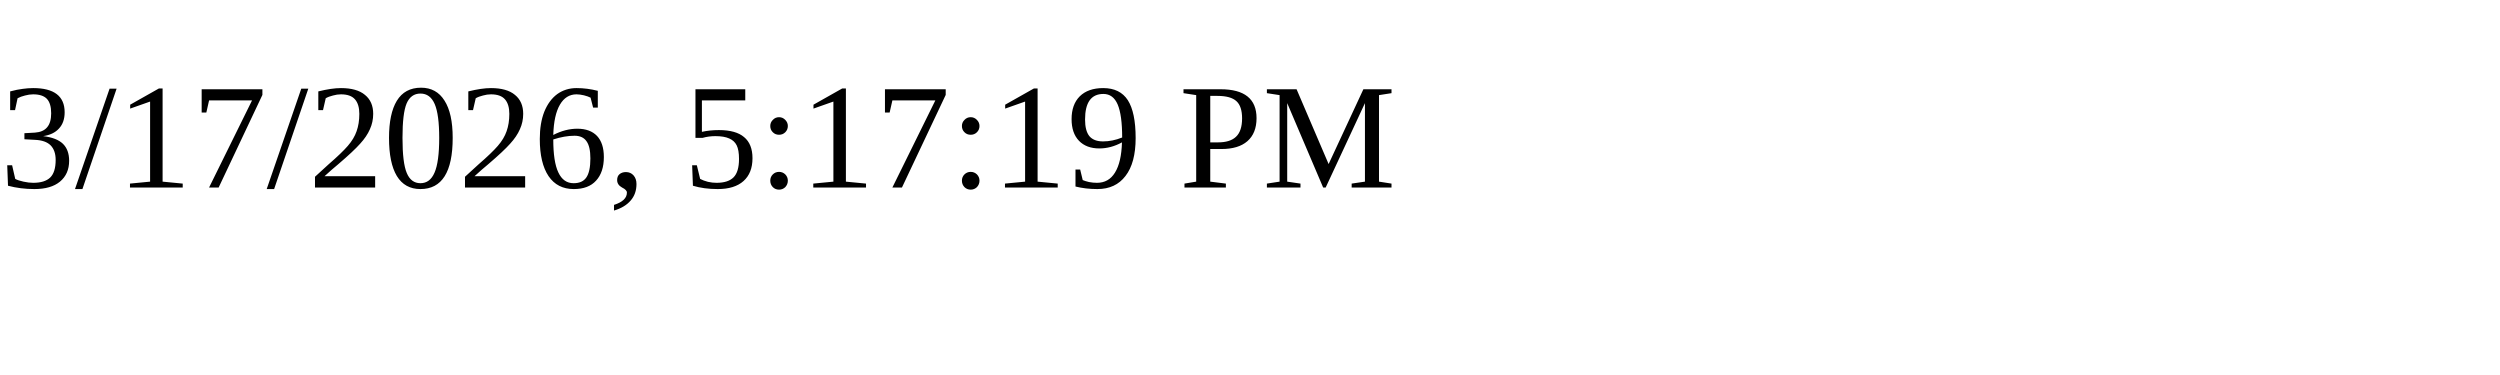
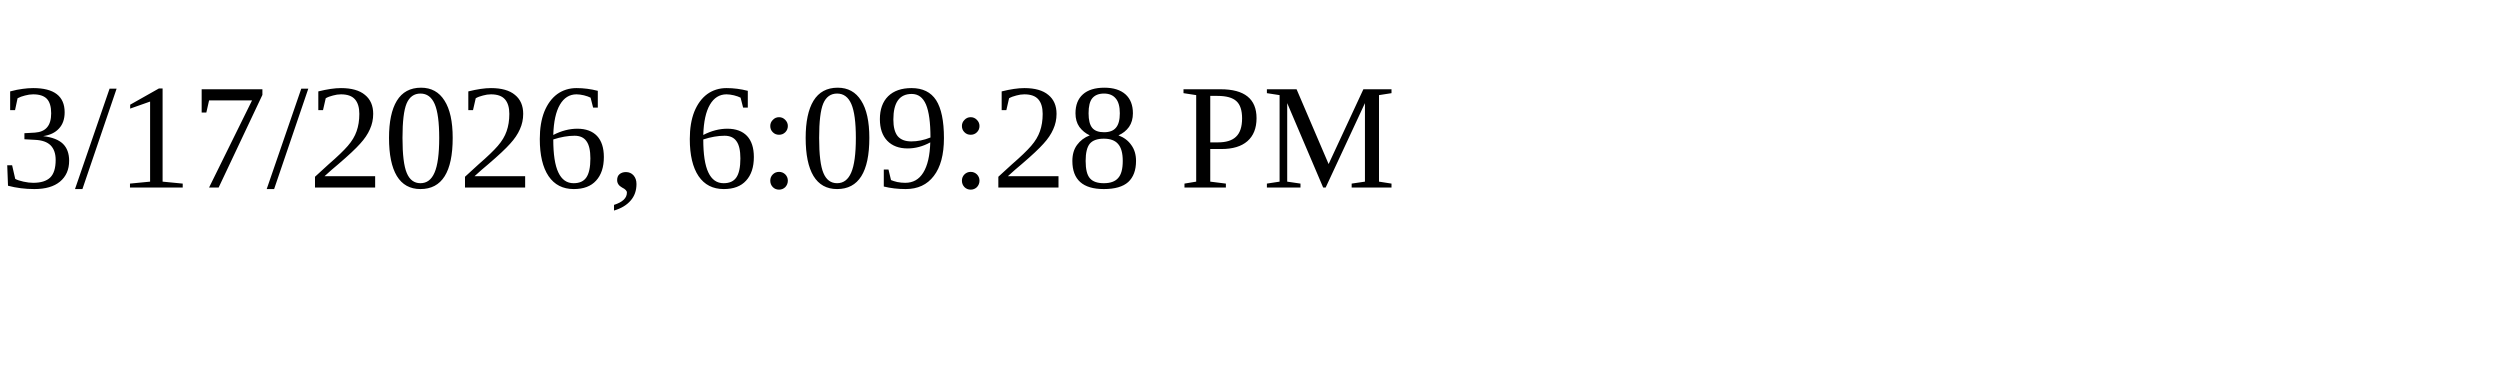
<svg xmlns="http://www.w3.org/2000/svg" height="30" width="200">
-   <text x="0" y="15">3/17/2026, 5:17:19 PM</text>
+   <text x="0" y="15">3/17/2026, 6:09:28 PM</text>
</svg>
